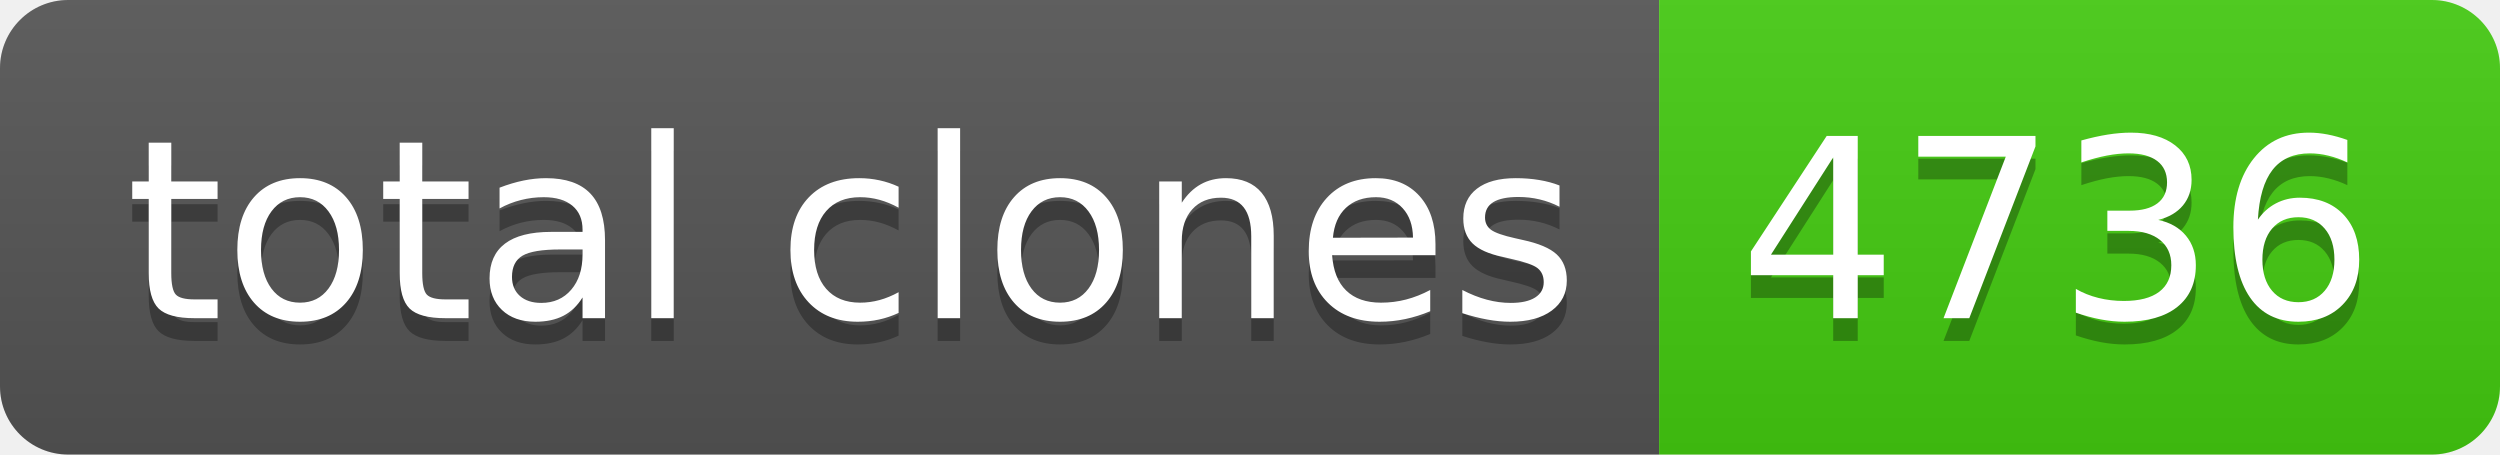
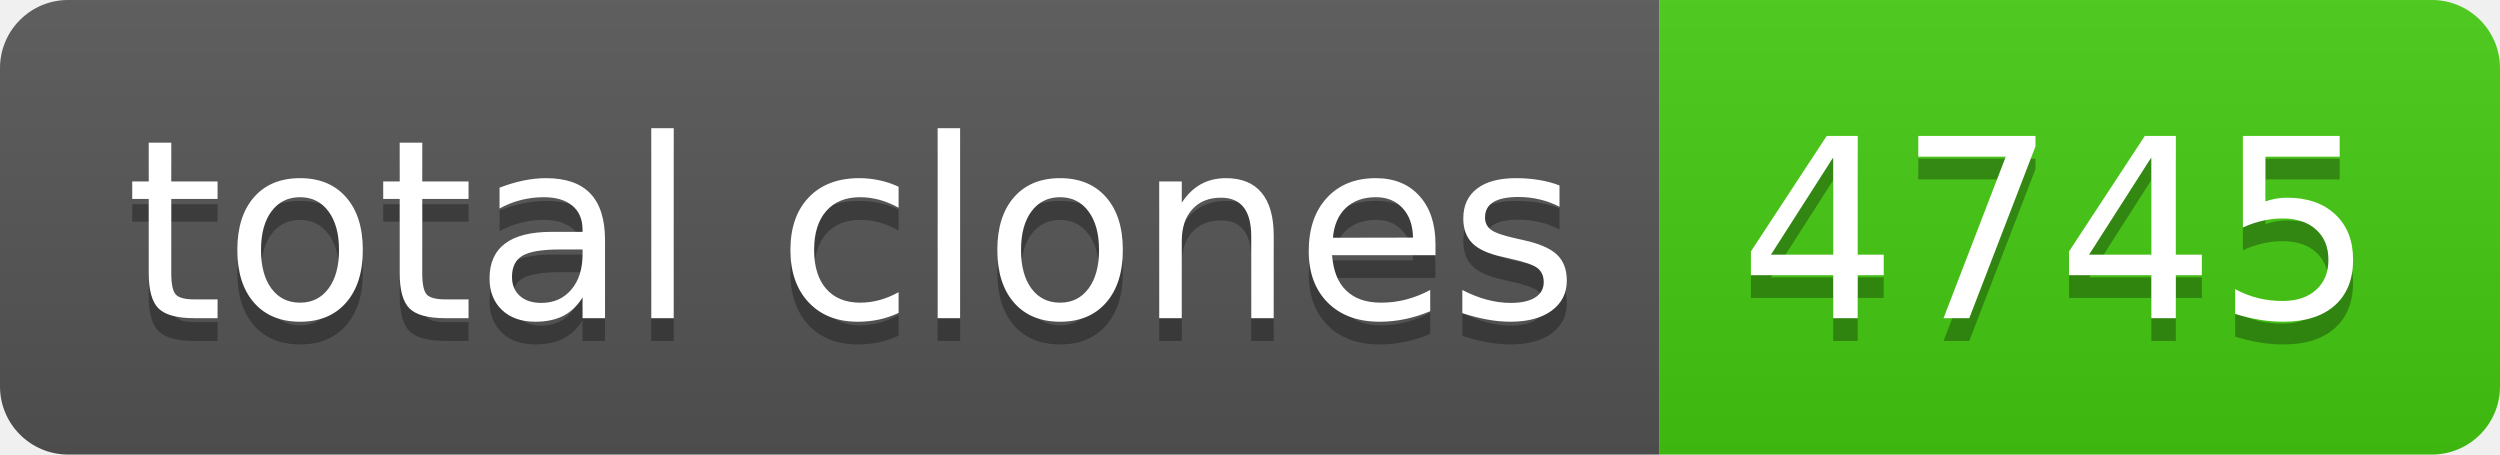
- <svg xmlns="http://www.w3.org/2000/svg" width="110" height="20" role="img" aria-label="total clones: 4736">
+ <svg xmlns="http://www.w3.org/2000/svg" width="110" height="20" role="img" aria-label="total clones: 4745">
  <linearGradient id="s" x2="0" y2="100%">
    <stop offset="0" stop-color="#bbb" stop-opacity=".1" />
    <stop offset="1" stop-opacity=".1" />
  </linearGradient>
  <clipPath id="r">
    <rect width="110" height="20" rx="3" fill="#fff" />
  </clipPath>
  <g clip-path="url(#r)">
    <rect width="73" height="20" fill="#555" />
    <rect x="73" width="37" height="20" fill="#4c1" />
    <rect width="110" height="20" fill="url(#s)" />
  </g>
  <g fill="#fff" text-anchor="middle" font-family="Verdana,Geneva,DejaVu Sans,sans-serif" text-rendering="geometricPrecision" font-size="110">
    <text aria-hidden="true" x="375" y="150" fill="#010101" fill-opacity=".3" transform="scale(.1)" textLength="630">total clones</text>
    <text x="375" y="140" transform="scale(.1)" fill="#fff" textLength="630">total clones</text>
-     <text aria-hidden="true" x="905" y="150" fill="#010101" fill-opacity=".3" transform="scale(.1)" textLength="270">4736</text>
-     <text x="905" y="140" transform="scale(.1)" fill="#fff" textLength="270">4736</text>
+     <text aria-hidden="true" x="905" y="150" fill="#010101" fill-opacity=".3" transform="scale(.1)" textLength="270">4745</text>
+     <text x="905" y="140" transform="scale(.1)" fill="#fff" textLength="270">4745</text>
  </g>
</svg>
